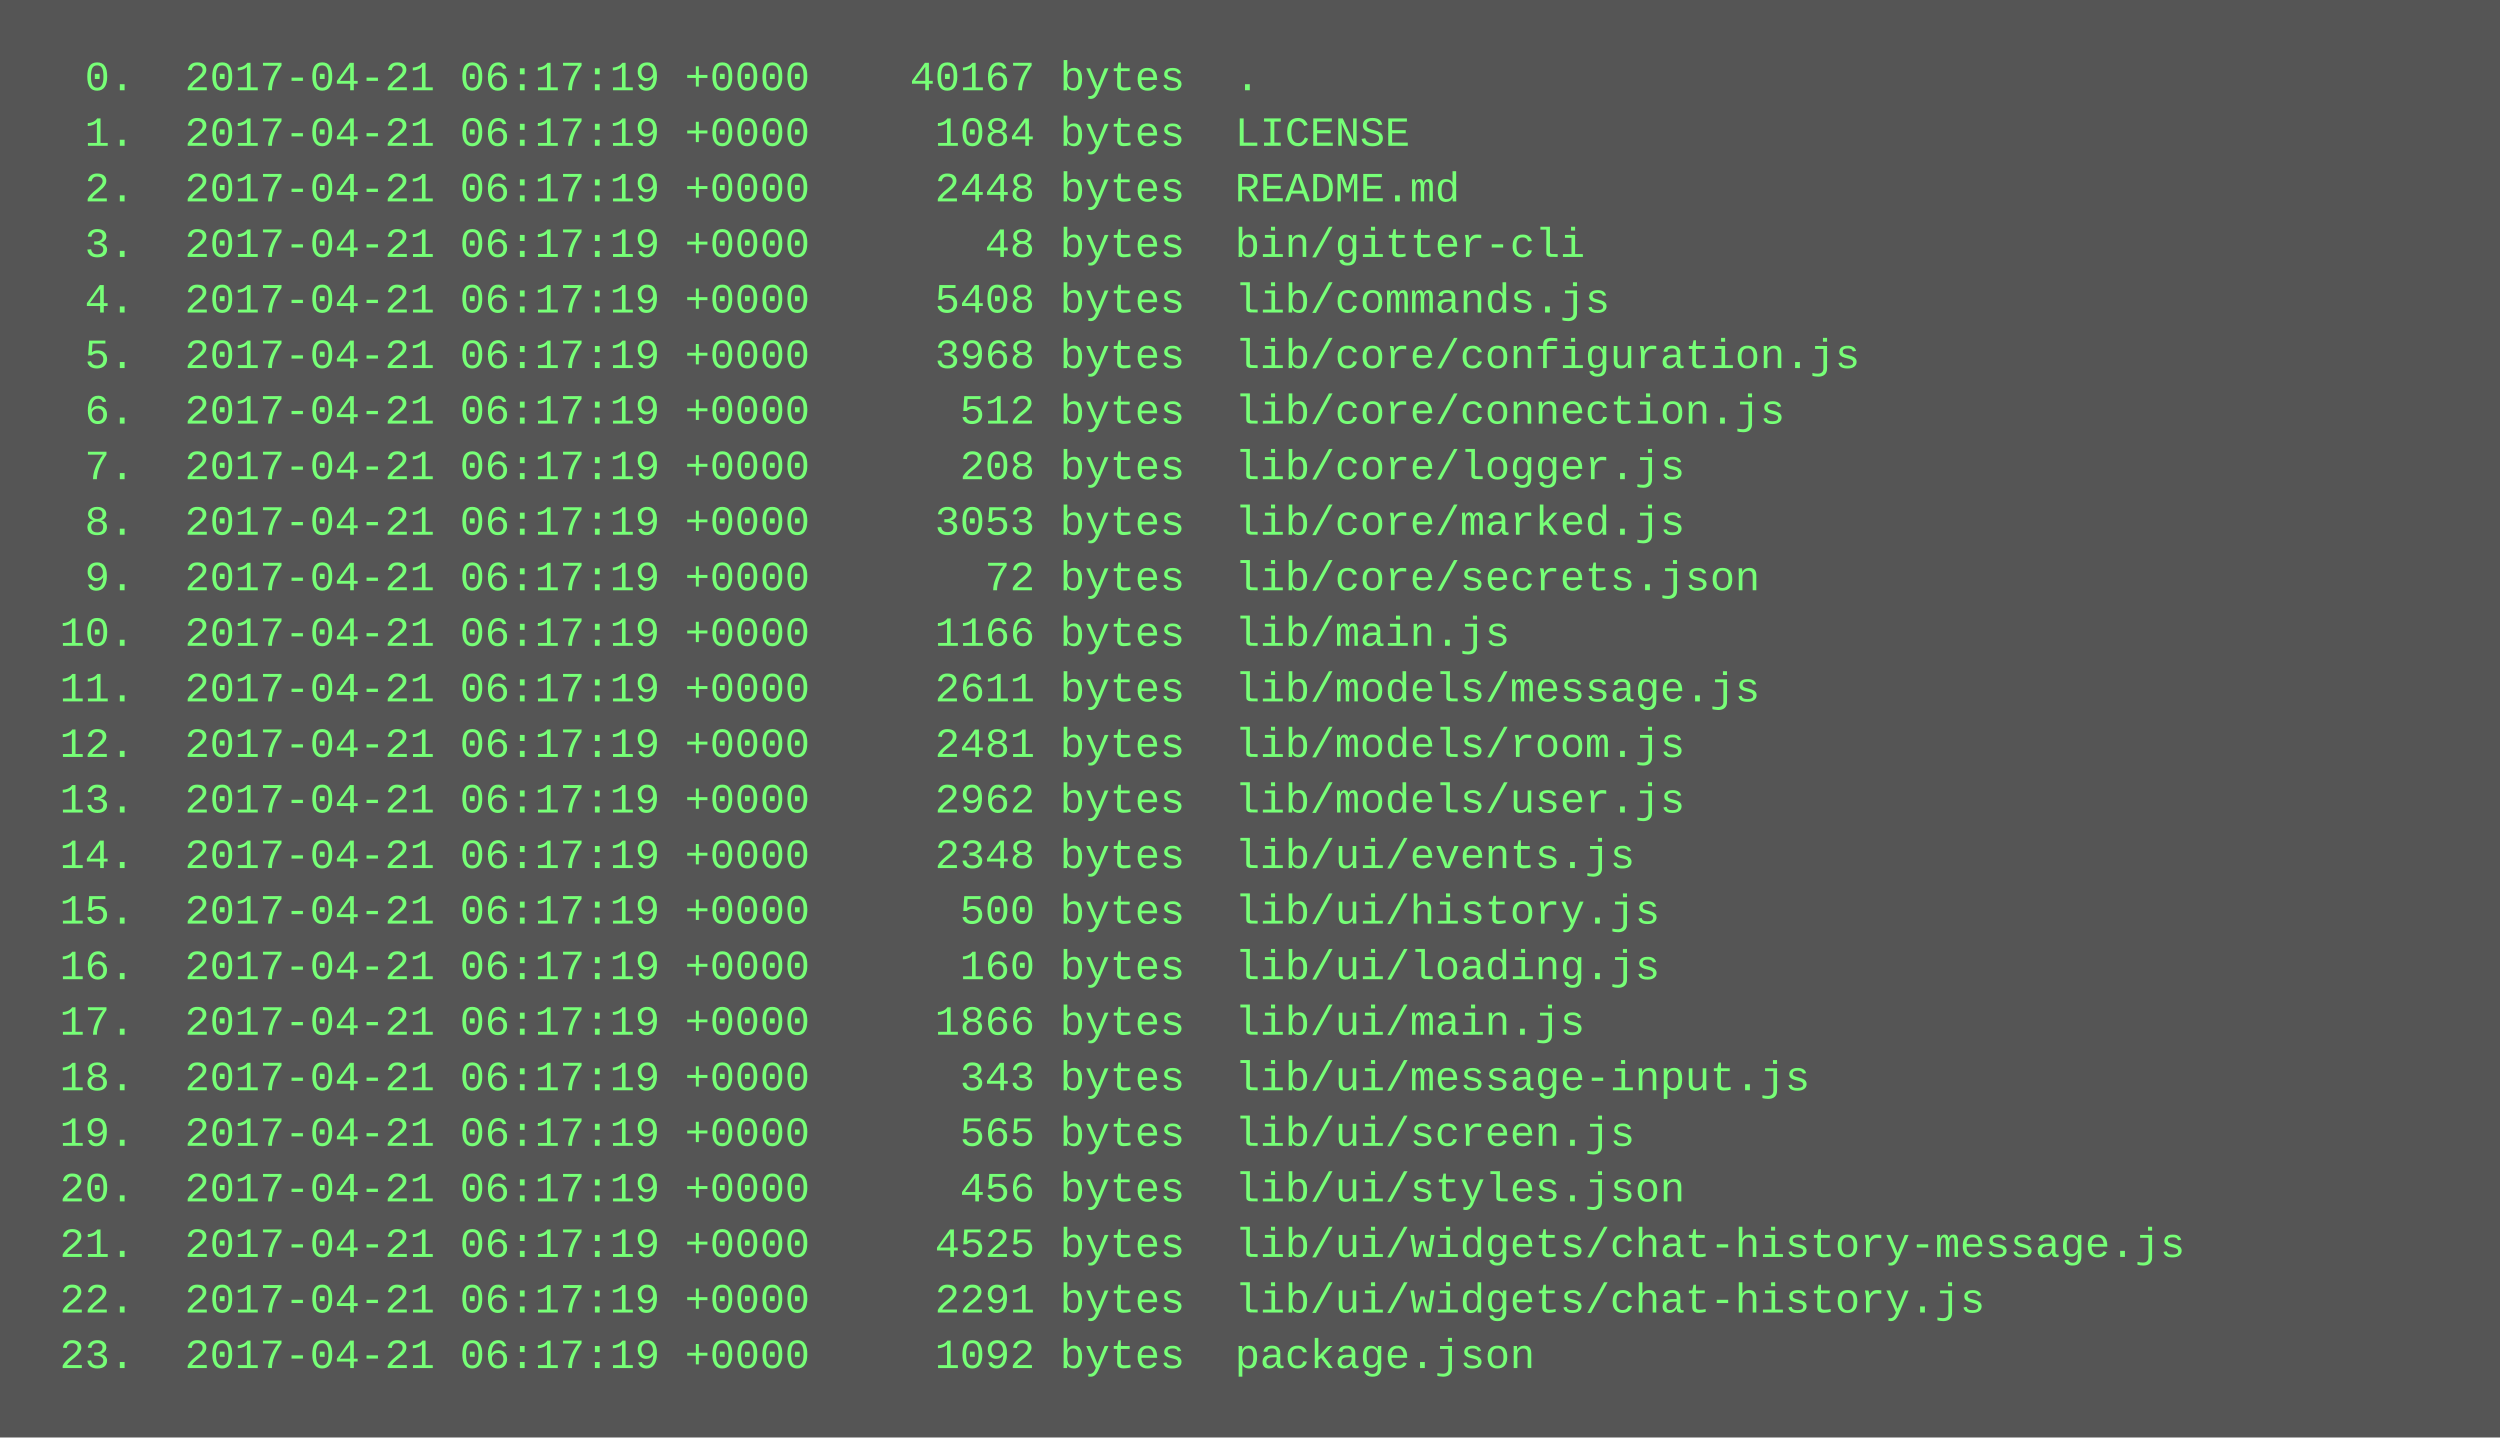
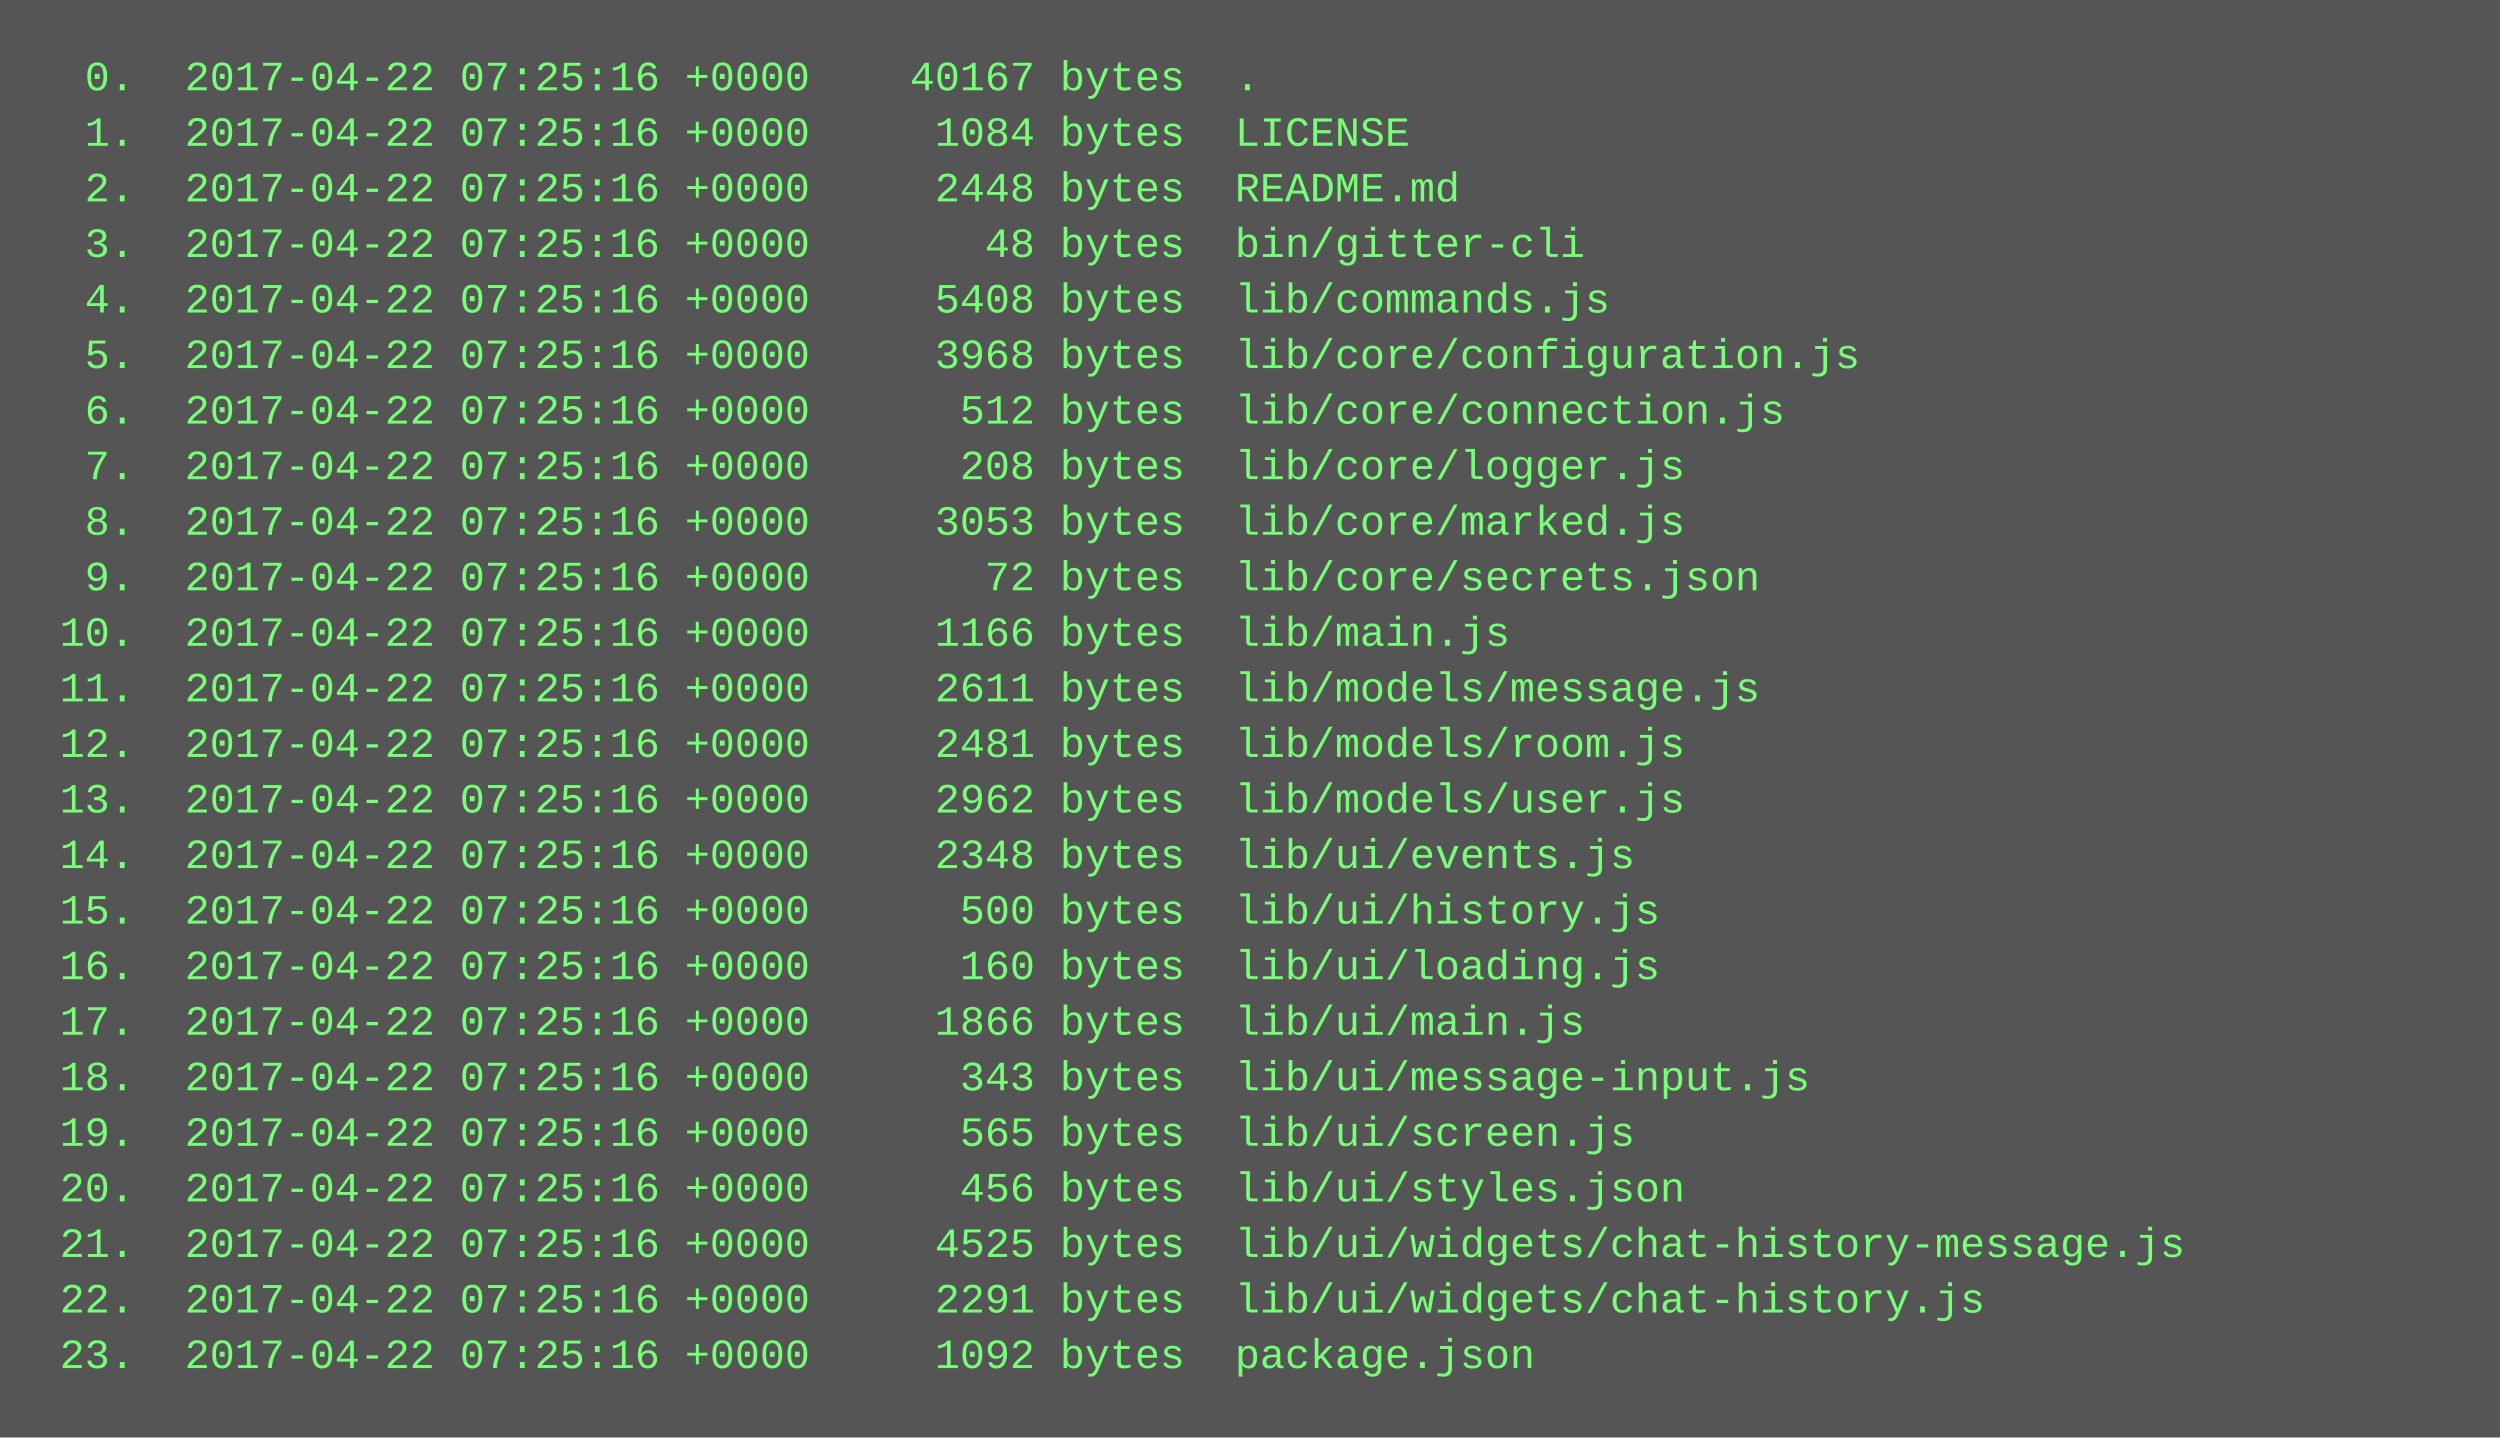
<svg xmlns="http://www.w3.org/2000/svg" height="414" width="720">
  <rect height="414" fill="#555" width="720" />
  <text fill="#7f7" font-family="Courier New" font-size="12" xml:space="preserve">
-     <tspan x="10" y="26">  0.  2017-04-21 06:17:19 +0000    40167 bytes  .</tspan>
-     <tspan x="10" y="42">  1.  2017-04-21 06:17:19 +0000     1084 bytes  LICENSE</tspan>
-     <tspan x="10" y="58">  2.  2017-04-21 06:17:19 +0000     2448 bytes  README.md</tspan>
-     <tspan x="10" y="74">  3.  2017-04-21 06:17:19 +0000       48 bytes  bin/gitter-cli</tspan>
-     <tspan x="10" y="90">  4.  2017-04-21 06:17:19 +0000     5408 bytes  lib/commands.js</tspan>
-     <tspan x="10" y="106">  5.  2017-04-21 06:17:19 +0000     3968 bytes  lib/core/configuration.js</tspan>
-     <tspan x="10" y="122">  6.  2017-04-21 06:17:19 +0000      512 bytes  lib/core/connection.js</tspan>
-     <tspan x="10" y="138">  7.  2017-04-21 06:17:19 +0000      208 bytes  lib/core/logger.js</tspan>
-     <tspan x="10" y="154">  8.  2017-04-21 06:17:19 +0000     3053 bytes  lib/core/marked.js</tspan>
-     <tspan x="10" y="170">  9.  2017-04-21 06:17:19 +0000       72 bytes  lib/core/secrets.json</tspan>
-     <tspan x="10" y="186"> 10.  2017-04-21 06:17:19 +0000     1166 bytes  lib/main.js</tspan>
-     <tspan x="10" y="202"> 11.  2017-04-21 06:17:19 +0000     2611 bytes  lib/models/message.js</tspan>
-     <tspan x="10" y="218"> 12.  2017-04-21 06:17:19 +0000     2481 bytes  lib/models/room.js</tspan>
-     <tspan x="10" y="234"> 13.  2017-04-21 06:17:19 +0000     2962 bytes  lib/models/user.js</tspan>
-     <tspan x="10" y="250"> 14.  2017-04-21 06:17:19 +0000     2348 bytes  lib/ui/events.js</tspan>
-     <tspan x="10" y="266"> 15.  2017-04-21 06:17:19 +0000      500 bytes  lib/ui/history.js</tspan>
-     <tspan x="10" y="282"> 16.  2017-04-21 06:17:19 +0000      160 bytes  lib/ui/loading.js</tspan>
-     <tspan x="10" y="298"> 17.  2017-04-21 06:17:19 +0000     1866 bytes  lib/ui/main.js</tspan>
-     <tspan x="10" y="314"> 18.  2017-04-21 06:17:19 +0000      343 bytes  lib/ui/message-input.js</tspan>
-     <tspan x="10" y="330"> 19.  2017-04-21 06:17:19 +0000      565 bytes  lib/ui/screen.js</tspan>
-     <tspan x="10" y="346"> 20.  2017-04-21 06:17:19 +0000      456 bytes  lib/ui/styles.json</tspan>
-     <tspan x="10" y="362"> 21.  2017-04-21 06:17:19 +0000     4525 bytes  lib/ui/widgets/chat-history-message.js</tspan>
-     <tspan x="10" y="378"> 22.  2017-04-21 06:17:19 +0000     2291 bytes  lib/ui/widgets/chat-history.js</tspan>
-     <tspan x="10" y="394"> 23.  2017-04-21 06:17:19 +0000     1092 bytes  package.json</tspan>
+     <tspan x="10" y="26">  0.  2017-04-22 07:25:16 +0000    40167 bytes  .</tspan>
+     <tspan x="10" y="42">  1.  2017-04-22 07:25:16 +0000     1084 bytes  LICENSE</tspan>
+     <tspan x="10" y="58">  2.  2017-04-22 07:25:16 +0000     2448 bytes  README.md</tspan>
+     <tspan x="10" y="74">  3.  2017-04-22 07:25:16 +0000       48 bytes  bin/gitter-cli</tspan>
+     <tspan x="10" y="90">  4.  2017-04-22 07:25:16 +0000     5408 bytes  lib/commands.js</tspan>
+     <tspan x="10" y="106">  5.  2017-04-22 07:25:16 +0000     3968 bytes  lib/core/configuration.js</tspan>
+     <tspan x="10" y="122">  6.  2017-04-22 07:25:16 +0000      512 bytes  lib/core/connection.js</tspan>
+     <tspan x="10" y="138">  7.  2017-04-22 07:25:16 +0000      208 bytes  lib/core/logger.js</tspan>
+     <tspan x="10" y="154">  8.  2017-04-22 07:25:16 +0000     3053 bytes  lib/core/marked.js</tspan>
+     <tspan x="10" y="170">  9.  2017-04-22 07:25:16 +0000       72 bytes  lib/core/secrets.json</tspan>
+     <tspan x="10" y="186"> 10.  2017-04-22 07:25:16 +0000     1166 bytes  lib/main.js</tspan>
+     <tspan x="10" y="202"> 11.  2017-04-22 07:25:16 +0000     2611 bytes  lib/models/message.js</tspan>
+     <tspan x="10" y="218"> 12.  2017-04-22 07:25:16 +0000     2481 bytes  lib/models/room.js</tspan>
+     <tspan x="10" y="234"> 13.  2017-04-22 07:25:16 +0000     2962 bytes  lib/models/user.js</tspan>
+     <tspan x="10" y="250"> 14.  2017-04-22 07:25:16 +0000     2348 bytes  lib/ui/events.js</tspan>
+     <tspan x="10" y="266"> 15.  2017-04-22 07:25:16 +0000      500 bytes  lib/ui/history.js</tspan>
+     <tspan x="10" y="282"> 16.  2017-04-22 07:25:16 +0000      160 bytes  lib/ui/loading.js</tspan>
+     <tspan x="10" y="298"> 17.  2017-04-22 07:25:16 +0000     1866 bytes  lib/ui/main.js</tspan>
+     <tspan x="10" y="314"> 18.  2017-04-22 07:25:16 +0000      343 bytes  lib/ui/message-input.js</tspan>
+     <tspan x="10" y="330"> 19.  2017-04-22 07:25:16 +0000      565 bytes  lib/ui/screen.js</tspan>
+     <tspan x="10" y="346"> 20.  2017-04-22 07:25:16 +0000      456 bytes  lib/ui/styles.json</tspan>
+     <tspan x="10" y="362"> 21.  2017-04-22 07:25:16 +0000     4525 bytes  lib/ui/widgets/chat-history-message.js</tspan>
+     <tspan x="10" y="378"> 22.  2017-04-22 07:25:16 +0000     2291 bytes  lib/ui/widgets/chat-history.js</tspan>
+     <tspan x="10" y="394"> 23.  2017-04-22 07:25:16 +0000     1092 bytes  package.json</tspan>
  </text>
</svg>
